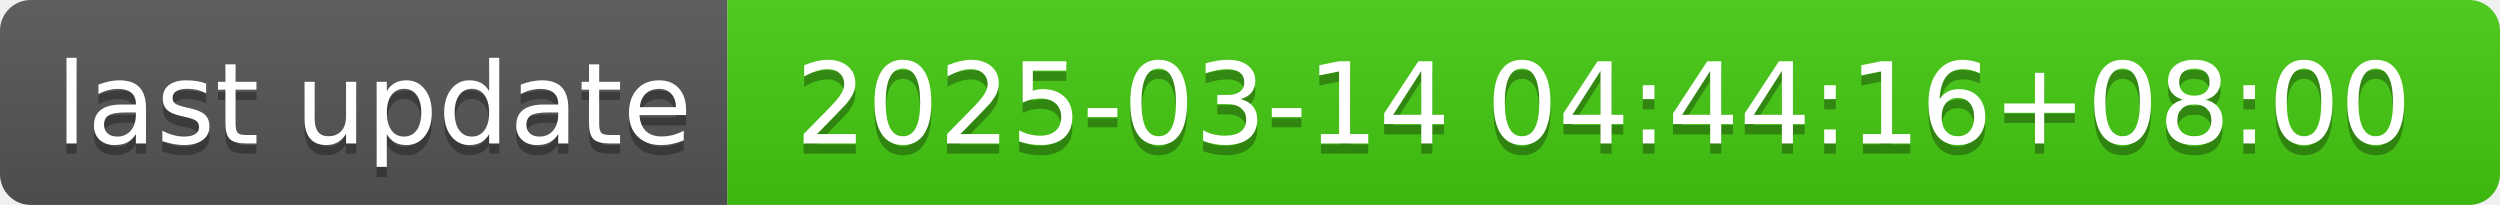
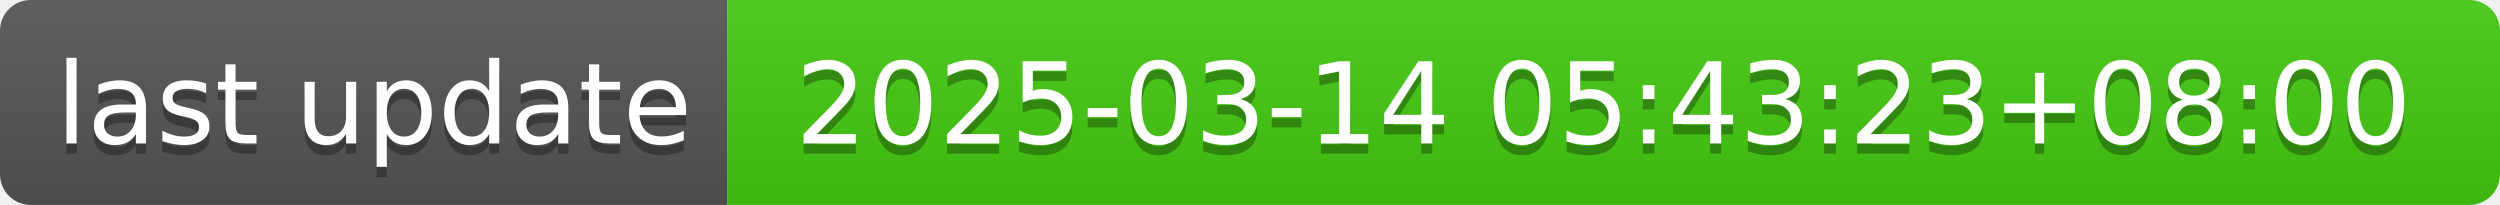
- <svg xmlns="http://www.w3.org/2000/svg" width="244" height="20" role="img" aria-label="last update: 2025-03-14 04:44:16+08:00">
+ <svg xmlns="http://www.w3.org/2000/svg" width="244" height="20" role="img" aria-label="last update: 2025-03-14 05:43:23+08:00">
  <linearGradient id="s" x2="0" y2="100%">
    <stop offset="0" stop-color="#bbb" stop-opacity=".1" />
    <stop offset="1" stop-opacity=".1" />
  </linearGradient>
  <clipPath id="r">
    <rect width="244" height="20" rx="3" fill="#fff" />
  </clipPath>
  <g clip-path="url(#r)">
    <rect width="71" height="20" fill="#555" />
    <rect x="71" width="173" height="20" fill="#4c1" />
    <rect width="244" height="20" fill="url(#s)" />
  </g>
  <g fill="#fff" text-anchor="middle" font-family="Verdana,Geneva,DejaVu Sans,sans-serif" text-rendering="geometricPrecision" font-size="110">
    <text aria-hidden="true" x="365" y="150" fill="#010101" fill-opacity=".3" transform="scale(.1)" textLength="610">last update</text>
    <text x="365" y="140" transform="scale(.1)" fill="#fff" textLength="610">last update</text>
-     <text aria-hidden="true" x="1565" y="150" fill="#010101" fill-opacity=".3" transform="scale(.1)" textLength="1630">2025-03-14 04:44:16+08:00</text>
-     <text x="1565" y="140" transform="scale(.1)" fill="#fff" textLength="1630">2025-03-14 04:44:16+08:00</text>
+     <text aria-hidden="true" x="1565" y="150" fill="#010101" fill-opacity=".3" transform="scale(.1)" textLength="1630">2025-03-14 05:43:23+08:00</text>
+     <text x="1565" y="140" transform="scale(.1)" fill="#fff" textLength="1630">2025-03-14 05:43:23+08:00</text>
  </g>
</svg>
